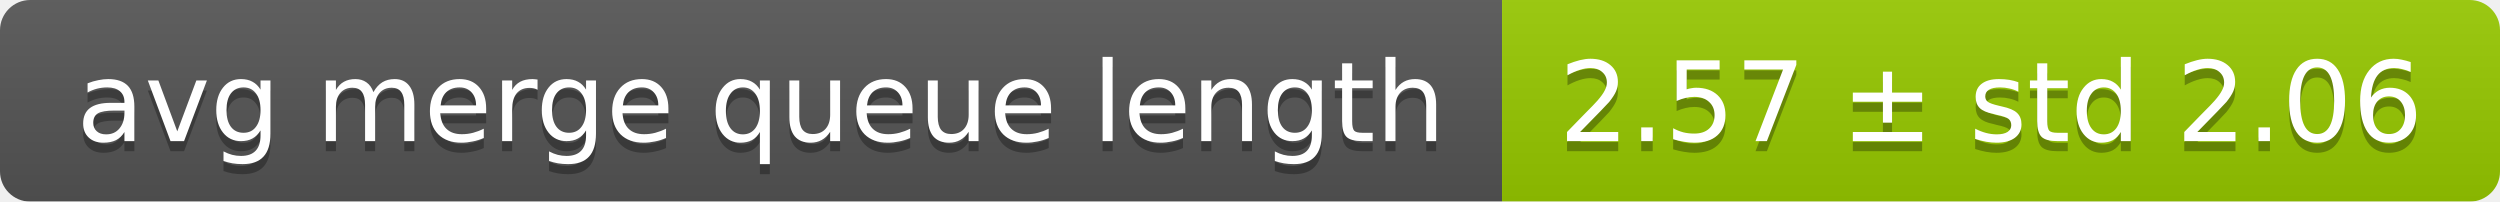
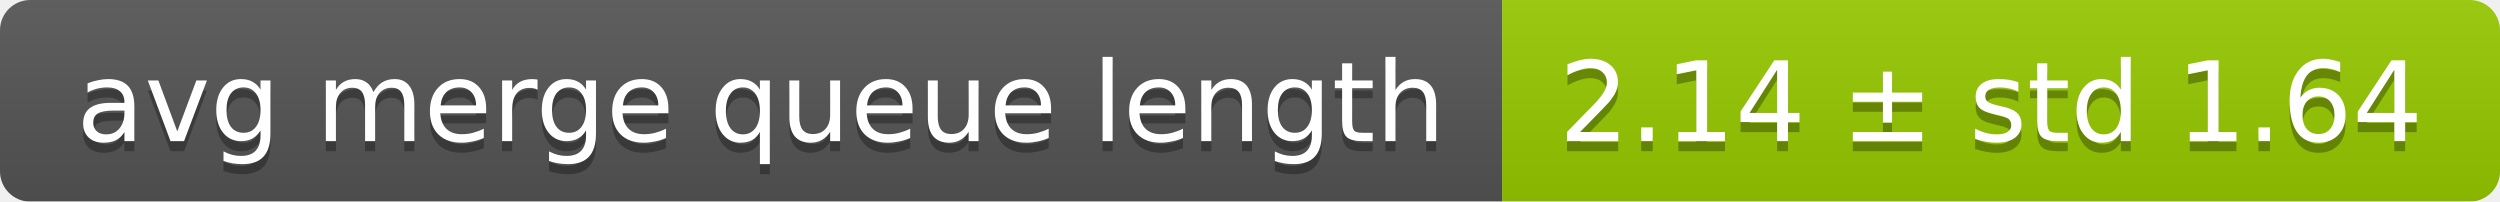
<svg xmlns="http://www.w3.org/2000/svg" width="248" height="20">
  <linearGradient id="smooth" x2="0" y2="100%">
    <stop offset="0" stop-color="#bbb" stop-opacity=".1" />
    <stop offset="1" stop-opacity=".1" />
  </linearGradient>
  <mask id="round">
    <rect width="248" height="20" rx="3" fill="#fff" />
  </mask>
  <g mask="url(#round)">
    <rect width="149" height="20" fill="#555" />
    <rect x="149" width="99" height="20" fill="#97ca00" />
    <rect width="248" height="20" fill="url(#smooth)" />
  </g>
  <g fill="#fff" text-anchor="middle" font-family="DejaVu Sans,Verdana,Geneva,sans-serif" font-size="11">
    <text x="75.5" y="15" fill="#010101" fill-opacity=".3">avg merge queue length</text>
    <text x="75.5" y="14">avg merge queue length</text>
-     <text x="197.5" y="15" fill="#010101" fill-opacity=".3">2.57 ± std 2.06</text>
-     <text x="197.5" y="14">2.57 ± std 2.06</text>
+     <text x="197.5" y="15" fill="#010101" fill-opacity=".3">2.14 ± std 1.64</text>
+     <text x="197.5" y="14">2.14 ± std 1.64</text>
  </g>
</svg>
